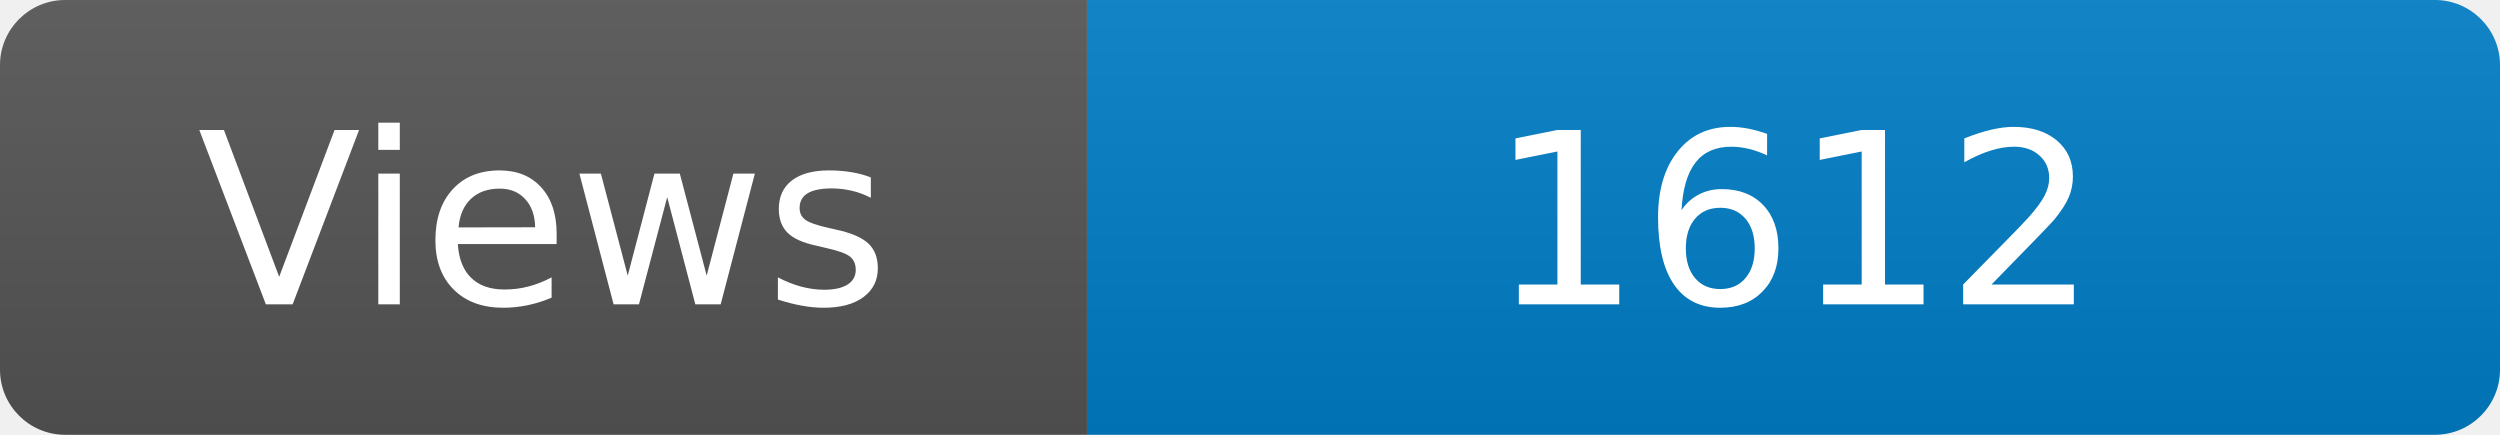
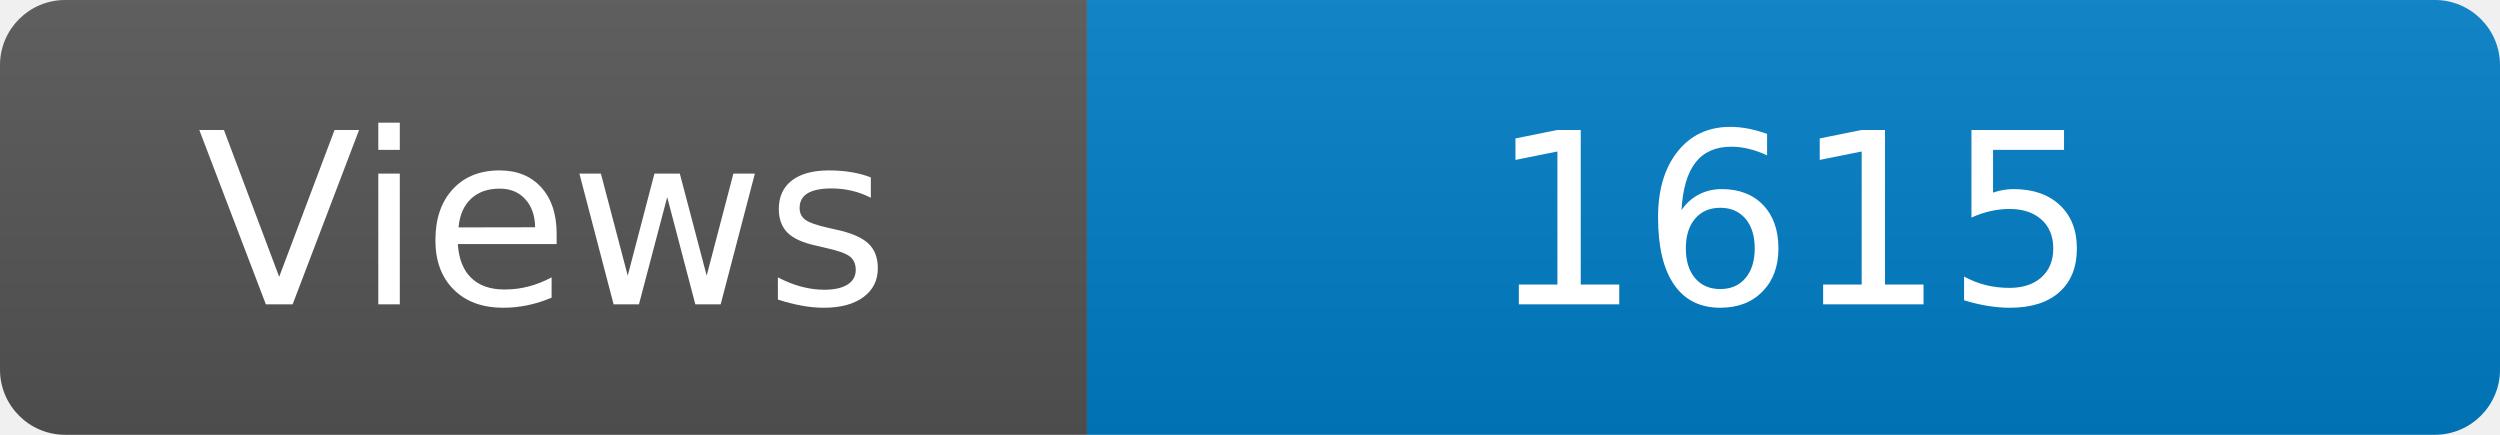
<svg xmlns="http://www.w3.org/2000/svg" width="115" height="20" role="img" aria-label="Maintained?: yes">
  <linearGradient id="s" x2="0" y2="100%">
    <stop offset="0" stop-color="#bbb" stop-opacity=".1" />
    <stop offset="1" stop-opacity=".1" />
  </linearGradient>
  <clipPath id="r">
    <rect width="115" height="20" rx="3" fill="#fff" />
  </clipPath>
  <g clip-path="url(#r)">
    <rect width="50" height="20" fill="#555" />
    <rect x="50" width="160" height="20" fill="#007ec6" />
    <rect width="115" height="20" fill="url(#s)" />
  </g>
  <g fill="#fff" text-anchor="middle" font-family="Verdana,Geneva,DejaVu Sans,sans-serif" font-size="110">
    <text x="250" y="140" transform="scale(.1)" fill="#fff">Views</text>
-     <text x="825" y="140" transform="scale(.1)" fill="#fff">1612</text>
+     <text x="825" y="140" transform="scale(.1)" fill="#fff">1615</text>
  </g>
</svg>
